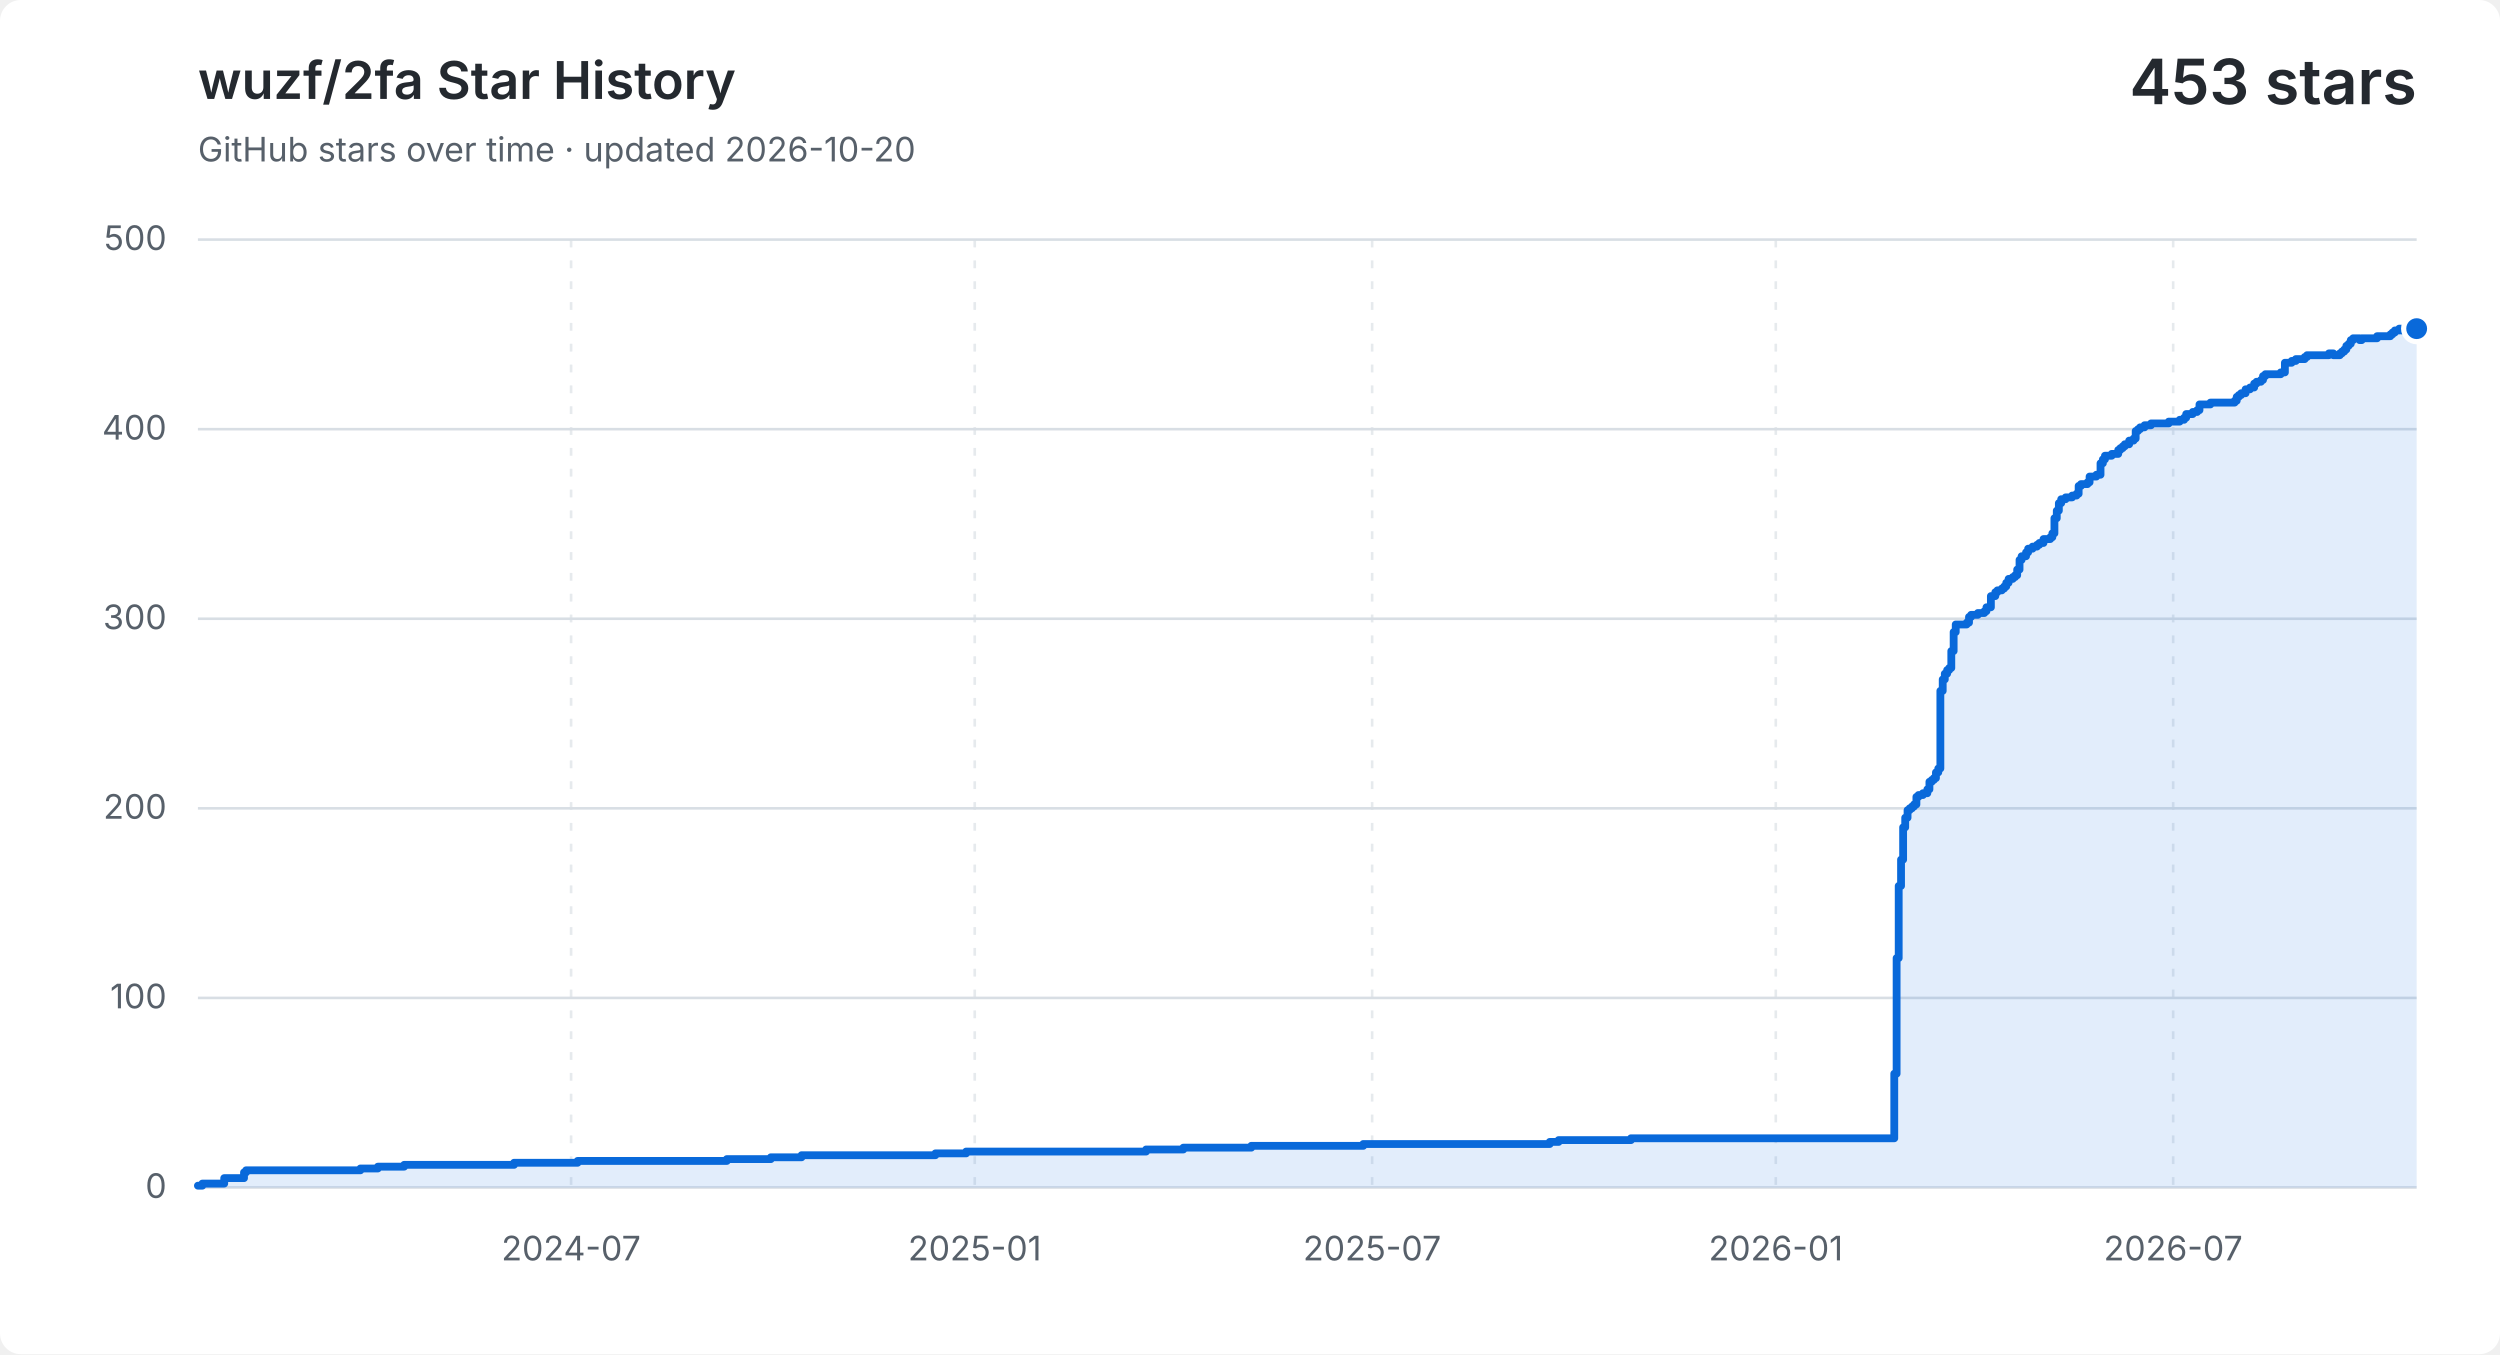
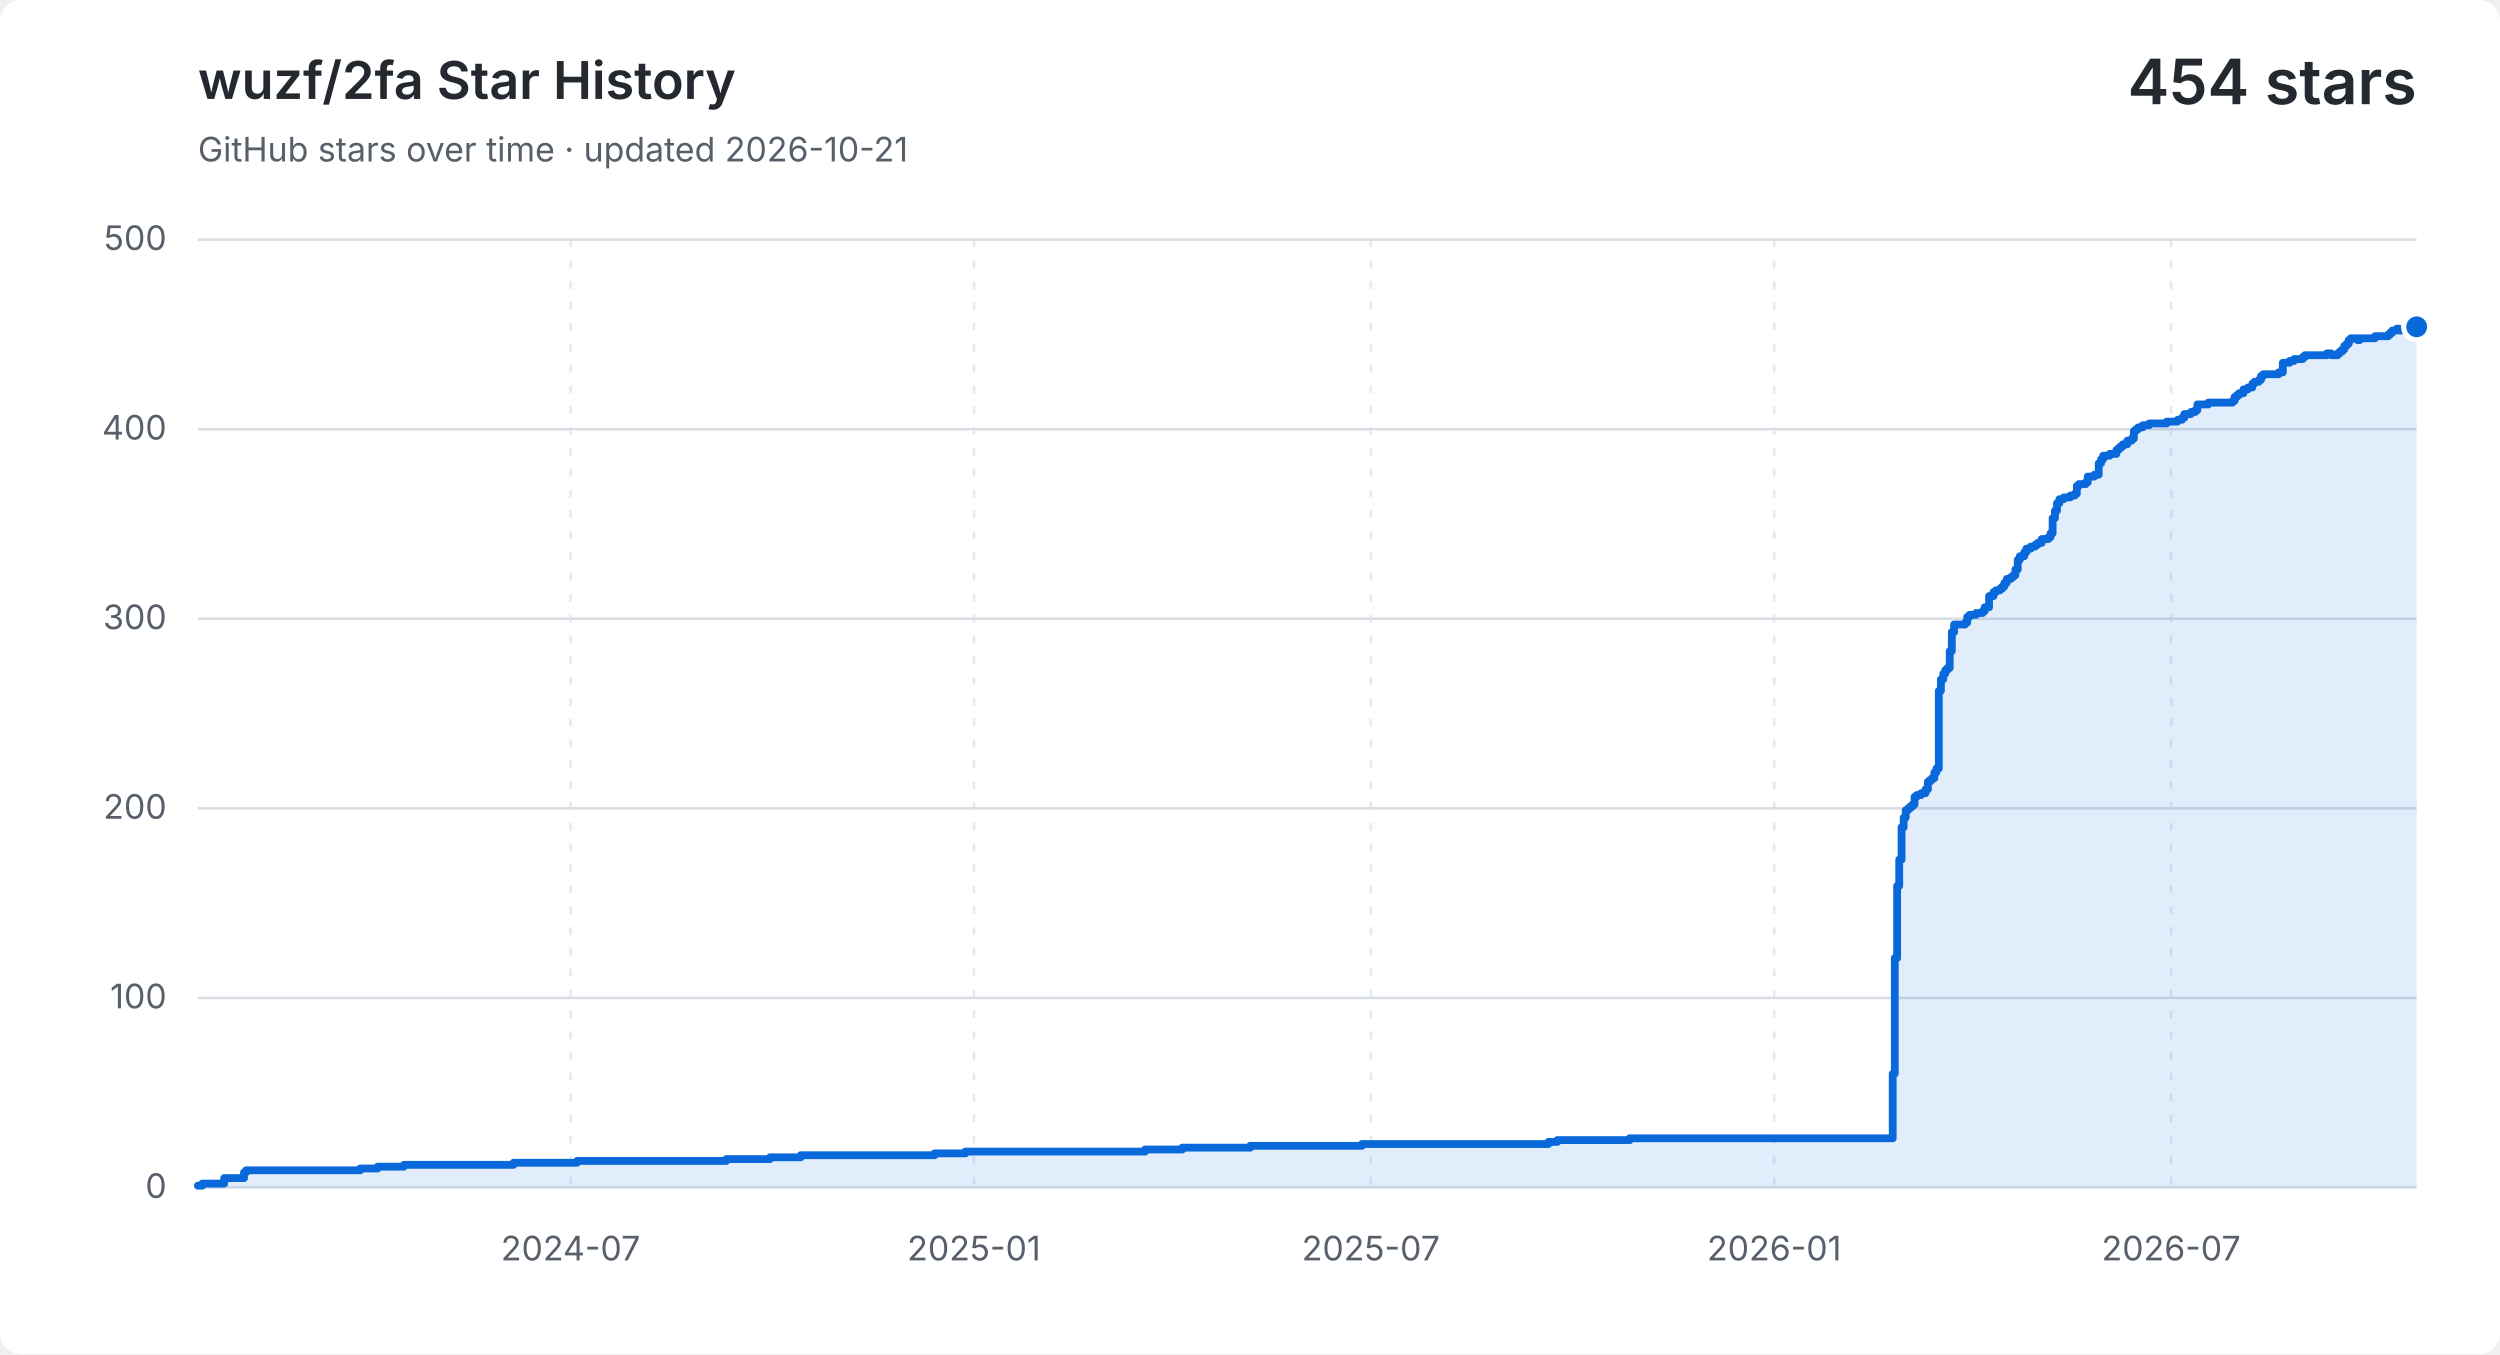
<svg xmlns="http://www.w3.org/2000/svg" width="960" height="520" viewBox="0 0 960 520" role="img" aria-labelledby="title description">
  <style>
    .background { fill: #ffffff; }
    .grid { fill: none; stroke: #d8dee4; stroke-width: 1; }
    .vertical { stroke-dasharray: 3 5; opacity: .65; }
    .label, .subtitle { fill: #57606a; font: 13px -apple-system, BlinkMacSystemFont, "Segoe UI", sans-serif; }
    .heading, .value { fill: #24292f; font-family: -apple-system, BlinkMacSystemFont, "Segoe UI", sans-serif; }
    .heading { font-size: 20px; font-weight: 600; }
    .value { font-size: 24px; font-weight: 600; }
    .area { fill: #0969da; opacity: .12; }
    .line { fill: none; stroke: #0969da; stroke-linecap: round; stroke-linejoin: round; stroke-width: 3; }
    .point { fill: #0969da; stroke: #ffffff; stroke-width: 2; }
    @media (prefers-color-scheme: dark) {
      .background { fill: #0d1117; }
      .grid { stroke: #30363d; }
      .label, .subtitle { fill: #8b949e; }
      .heading, .value { fill: #f0f6fc; }
      .area { fill: #58a6ff; }
      .line { stroke: #58a6ff; }
      .point { fill: #58a6ff; stroke: #0d1117; }
    }
  </style>
  <rect class="background" width="960" height="520" rx="8" />
  <text class="heading" x="76" y="38">wuzf/2fa Star History</text>
-   <text class="subtitle" x="76" y="62">GitHub stars over time · updated 2026-10-20</text>
-   <text class="value" x="928" y="40" text-anchor="end">453 stars</text>
+   <text class="subtitle" x="76" y="62">GitHub stars over time · updated 2026-10-21</text>
+   <text class="value" x="928" y="40" text-anchor="end">454 stars</text>
  <path class="grid" d="M 76 456.0 H 928" />
  <text class="label" x="64" y="460.0" text-anchor="end">0</text>
  <path class="grid" d="M 76 383.2 H 928" />
  <text class="label" x="64" y="387.2" text-anchor="end">100</text>
  <path class="grid" d="M 76 310.4 H 928" />
  <text class="label" x="64" y="314.4" text-anchor="end">200</text>
  <path class="grid" d="M 76 237.6 H 928" />
  <text class="label" x="64" y="241.6" text-anchor="end">300</text>
  <path class="grid" d="M 76 164.8 H 928" />
  <text class="label" x="64" y="168.8" text-anchor="end">400</text>
  <path class="grid" d="M 76 92.0 H 928" />
  <text class="label" x="64" y="96.0" text-anchor="end">500</text>
-   <path class="grid vertical" d="M 219.3 92 V 456" />
-   <text class="label" x="219.3" y="484" text-anchor="middle">2024-07</text>
-   <path class="grid vertical" d="M 374.3 92 V 456" />
-   <text class="label" x="374.3" y="484" text-anchor="middle">2025-01</text>
-   <path class="grid vertical" d="M 526.9 92 V 456" />
-   <text class="label" x="526.9" y="484" text-anchor="middle">2025-07</text>
-   <path class="grid vertical" d="M 681.9 92 V 456" />
-   <text class="label" x="681.9" y="484" text-anchor="middle">2026-01</text>
-   <path class="grid vertical" d="M 834.5 92 V 456" />
-   <text class="label" x="834.5" y="484" text-anchor="middle">2026-07</text>
-   <path class="area" d="M 76.0 455.3 H 77.7 V 454.5 H 86.1 V 452.4 H 93.7 V 450.2 H 94.5 V 449.4 H 138.4 V 448.7 H 145.1 V 448.0 H 155.2 V 447.3 H 197.4 V 446.5 H 221.8 V 445.8 H 279.1 V 445.1 H 296.0 V 444.4 H 307.8 V 443.6 H 359.2 V 442.9 H 371.0 V 442.2 H 440.1 V 441.4 H 454.4 V 440.7 H 480.5 V 440.0 H 523.5 V 439.3 H 595.1 V 438.5 H 598.5 V 437.8 H 626.3 V 437.1 H 727.4 V 412.3 H 728.3 V 367.9 H 729.1 V 340.2 H 730.0 V 330.1 H 730.8 V 317.7 H 731.6 V 314.0 H 732.5 V 311.1 H 733.3 V 310.4 H 734.2 V 309.7 H 735.0 V 308.9 H 735.9 V 306.0 H 736.7 V 305.3 H 738.4 V 304.6 H 740.1 V 303.1 H 740.9 V 300.2 H 741.8 V 299.5 H 742.6 V 298.8 H 743.4 V 296.6 H 744.3 V 295.1 H 745.1 V 265.3 H 746.0 V 260.9 H 746.8 V 258.7 H 747.7 V 257.3 H 748.5 V 256.5 H 749.3 V 250.0 H 750.2 V 242.7 H 751.0 V 239.8 H 755.2 V 239.1 H 756.1 V 236.9 H 756.9 V 236.1 H 759.5 V 235.4 H 762.0 V 234.7 H 762.8 V 233.2 H 764.5 V 228.9 H 766.2 V 227.4 H 767.0 V 226.7 H 768.7 V 226.0 H 769.6 V 225.2 H 770.4 V 223.8 H 771.3 V 222.3 H 772.9 V 221.6 H 773.8 V 220.9 H 774.6 V 218.7 H 775.5 V 215.0 H 776.3 V 213.6 H 778.0 V 212.1 H 778.8 V 210.7 H 780.5 V 209.9 H 782.2 V 209.2 H 783.1 V 208.5 H 784.7 V 207.0 H 787.3 V 206.3 H 788.1 V 204.8 H 788.9 V 199.0 H 789.8 V 196.1 H 790.6 V 193.2 H 791.5 V 191.7 H 793.2 V 191.0 H 795.7 V 190.3 H 797.4 V 189.6 H 798.2 V 186.6 H 799.1 V 185.9 H 801.6 V 185.2 H 802.4 V 183.0 H 805.0 V 182.3 H 806.6 V 177.9 H 807.5 V 176.4 H 808.3 V 175.0 H 810.9 V 174.3 H 813.4 V 172.8 H 814.2 V 172.1 H 815.1 V 171.4 H 815.9 V 170.6 H 817.6 V 169.2 H 819.3 V 168.4 H 820.1 V 165.5 H 821.0 V 164.8 H 821.8 V 164.1 H 823.5 V 163.3 H 826.0 V 162.6 H 832.8 V 161.9 H 837.0 V 161.2 H 838.7 V 160.4 H 839.5 V 159.0 H 842.0 V 158.2 H 843.7 V 157.5 H 844.6 V 155.3 H 848.8 V 154.6 H 858.1 V 153.9 H 858.9 V 152.4 H 859.7 V 151.7 H 860.6 V 151.0 H 862.3 V 149.5 H 864.0 V 148.8 H 865.6 V 147.3 H 866.5 V 146.6 H 868.2 V 145.9 H 869.0 V 144.4 H 869.9 V 143.7 H 875.8 V 143.0 H 877.4 V 139.3 H 880.0 V 138.6 H 881.6 V 137.9 H 882.5 V 137.9 H 883.3 V 137.9 H 884.2 V 137.9 H 885.0 V 137.1 H 885.9 V 136.4 H 886.7 V 136.4 H 887.5 V 136.4 H 888.4 V 136.4 H 889.2 V 136.4 H 890.1 V 136.4 H 890.9 V 136.4 H 891.8 V 136.4 H 892.6 V 136.4 H 893.4 V 136.4 H 894.3 V 135.7 H 895.1 V 135.7 H 896.0 V 136.4 H 896.8 V 136.4 H 897.7 V 136.4 H 898.5 V 135.7 H 899.3 V 135.0 H 900.2 V 134.2 H 901.0 V 132.8 H 901.9 V 132.0 H 902.7 V 130.6 H 903.6 V 129.9 H 904.4 V 129.9 H 905.2 V 129.9 H 906.1 V 130.6 H 906.9 V 129.9 H 907.8 V 129.9 H 908.6 V 129.9 H 909.5 V 129.9 H 910.3 V 129.9 H 911.1 V 129.9 H 912.0 V 129.9 H 912.8 V 129.1 H 913.7 V 129.1 H 914.5 V 129.1 H 915.4 V 129.1 H 916.2 V 129.1 H 917.0 V 129.1 H 917.9 V 128.4 H 918.7 V 127.7 H 919.6 V 126.9 H 920.4 V 126.9 H 921.3 V 126.2 H 922.1 V 126.9 H 922.9 V 126.9 H 923.8 V 126.9 H 924.6 V 126.9 H 925.5 V 126.2 H 926.3 V 126.2 H 927.2 V 125.5 H 928.0 V 126.2 V 456 H 76.0 Z" />
-   <path class="line" d="M 76.0 455.3 H 77.7 V 454.5 H 86.1 V 452.4 H 93.7 V 450.2 H 94.5 V 449.4 H 138.4 V 448.7 H 145.1 V 448.0 H 155.2 V 447.3 H 197.4 V 446.5 H 221.8 V 445.8 H 279.1 V 445.1 H 296.0 V 444.4 H 307.8 V 443.6 H 359.2 V 442.9 H 371.0 V 442.2 H 440.1 V 441.4 H 454.4 V 440.7 H 480.5 V 440.0 H 523.5 V 439.3 H 595.1 V 438.5 H 598.5 V 437.8 H 626.3 V 437.1 H 727.4 V 412.3 H 728.3 V 367.9 H 729.1 V 340.2 H 730.0 V 330.1 H 730.8 V 317.7 H 731.6 V 314.0 H 732.5 V 311.1 H 733.3 V 310.4 H 734.2 V 309.7 H 735.0 V 308.9 H 735.9 V 306.0 H 736.7 V 305.3 H 738.4 V 304.6 H 740.1 V 303.1 H 740.9 V 300.2 H 741.8 V 299.5 H 742.6 V 298.8 H 743.4 V 296.6 H 744.3 V 295.1 H 745.1 V 265.3 H 746.0 V 260.9 H 746.8 V 258.7 H 747.7 V 257.3 H 748.5 V 256.5 H 749.3 V 250.0 H 750.2 V 242.7 H 751.0 V 239.8 H 755.2 V 239.1 H 756.1 V 236.9 H 756.9 V 236.1 H 759.5 V 235.4 H 762.0 V 234.7 H 762.8 V 233.2 H 764.5 V 228.9 H 766.2 V 227.4 H 767.0 V 226.7 H 768.7 V 226.0 H 769.6 V 225.2 H 770.4 V 223.8 H 771.3 V 222.3 H 772.9 V 221.6 H 773.8 V 220.9 H 774.6 V 218.7 H 775.5 V 215.0 H 776.3 V 213.6 H 778.0 V 212.1 H 778.8 V 210.7 H 780.5 V 209.9 H 782.2 V 209.2 H 783.1 V 208.5 H 784.7 V 207.0 H 787.3 V 206.3 H 788.1 V 204.8 H 788.9 V 199.0 H 789.8 V 196.1 H 790.6 V 193.2 H 791.5 V 191.7 H 793.2 V 191.0 H 795.7 V 190.3 H 797.4 V 189.6 H 798.2 V 186.6 H 799.1 V 185.9 H 801.6 V 185.2 H 802.4 V 183.0 H 805.0 V 182.3 H 806.6 V 177.9 H 807.5 V 176.4 H 808.3 V 175.0 H 810.9 V 174.3 H 813.4 V 172.8 H 814.2 V 172.1 H 815.1 V 171.4 H 815.9 V 170.6 H 817.6 V 169.2 H 819.3 V 168.4 H 820.1 V 165.5 H 821.0 V 164.8 H 821.8 V 164.1 H 823.5 V 163.3 H 826.0 V 162.6 H 832.8 V 161.9 H 837.0 V 161.2 H 838.7 V 160.4 H 839.5 V 159.0 H 842.0 V 158.2 H 843.7 V 157.5 H 844.6 V 155.3 H 848.8 V 154.6 H 858.1 V 153.9 H 858.9 V 152.4 H 859.7 V 151.7 H 860.6 V 151.0 H 862.3 V 149.5 H 864.0 V 148.8 H 865.6 V 147.3 H 866.5 V 146.6 H 868.2 V 145.9 H 869.0 V 144.4 H 869.9 V 143.7 H 875.8 V 143.0 H 877.4 V 139.3 H 880.0 V 138.6 H 881.6 V 137.9 H 882.5 V 137.9 H 883.3 V 137.9 H 884.2 V 137.9 H 885.0 V 137.1 H 885.9 V 136.4 H 886.7 V 136.4 H 887.5 V 136.4 H 888.4 V 136.4 H 889.2 V 136.4 H 890.1 V 136.4 H 890.9 V 136.4 H 891.8 V 136.4 H 892.6 V 136.4 H 893.4 V 136.4 H 894.3 V 135.7 H 895.1 V 135.7 H 896.0 V 136.4 H 896.8 V 136.4 H 897.7 V 136.4 H 898.5 V 135.7 H 899.3 V 135.0 H 900.2 V 134.2 H 901.0 V 132.8 H 901.9 V 132.0 H 902.7 V 130.6 H 903.6 V 129.9 H 904.4 V 129.9 H 905.2 V 129.9 H 906.1 V 130.6 H 906.9 V 129.9 H 907.8 V 129.9 H 908.6 V 129.9 H 909.5 V 129.9 H 910.3 V 129.9 H 911.1 V 129.9 H 912.0 V 129.9 H 912.8 V 129.1 H 913.7 V 129.1 H 914.5 V 129.1 H 915.4 V 129.1 H 916.2 V 129.1 H 917.0 V 129.1 H 917.9 V 128.4 H 918.7 V 127.7 H 919.6 V 126.9 H 920.4 V 126.9 H 921.3 V 126.2 H 922.1 V 126.9 H 922.9 V 126.9 H 923.8 V 126.9 H 924.6 V 126.9 H 925.5 V 126.2 H 926.3 V 126.2 H 927.2 V 125.5 H 928.0 V 126.2" />
-   <circle class="point" cx="928.0" cy="126.2" r="5" />
+   <path class="grid vertical" d="M 219.1 92 V 456" />
+   <text class="label" x="219.1" y="484" text-anchor="middle">2024-07</text>
+   <path class="grid vertical" d="M 374.0 92 V 456" />
+   <text class="label" x="374.0" y="484" text-anchor="middle">2025-01</text>
+   <path class="grid vertical" d="M 526.4 92 V 456" />
+   <text class="label" x="526.4" y="484" text-anchor="middle">2025-07</text>
+   <path class="grid vertical" d="M 681.3 92 V 456" />
+   <text class="label" x="681.3" y="484" text-anchor="middle">2026-01</text>
+   <path class="grid vertical" d="M 833.7 92 V 456" />
+   <text class="label" x="833.7" y="484" text-anchor="middle">2026-07</text>
+   <path class="area" d="M 76.0 455.3 H 77.7 V 454.5 H 86.1 V 452.4 H 93.7 V 450.2 H 94.5 V 449.4 H 138.3 V 448.7 H 145.0 V 448.0 H 155.1 V 447.3 H 197.2 V 446.5 H 221.6 V 445.8 H 278.9 V 445.1 H 295.7 V 444.4 H 307.5 V 443.6 H 358.9 V 442.9 H 370.7 V 442.2 H 439.7 V 441.4 H 454.0 V 440.7 H 480.1 V 440.0 H 523.0 V 439.3 H 594.6 V 438.5 H 598.0 V 437.8 H 625.8 V 437.1 H 726.8 V 412.3 H 727.6 V 367.9 H 728.5 V 340.2 H 729.3 V 330.1 H 730.2 V 317.7 H 731.0 V 314.0 H 731.8 V 311.1 H 732.7 V 310.4 H 733.5 V 309.7 H 734.4 V 308.9 H 735.2 V 306.0 H 736.0 V 305.3 H 737.7 V 304.6 H 739.4 V 303.1 H 740.3 V 300.2 H 741.1 V 299.5 H 741.9 V 298.8 H 742.8 V 296.6 H 743.6 V 295.1 H 744.5 V 265.3 H 745.3 V 260.9 H 746.2 V 258.7 H 747.0 V 257.3 H 747.8 V 256.5 H 748.7 V 250.0 H 749.5 V 242.7 H 750.4 V 239.8 H 754.6 V 239.1 H 755.4 V 236.9 H 756.3 V 236.1 H 758.8 V 235.4 H 761.3 V 234.7 H 762.1 V 233.2 H 763.8 V 228.9 H 765.5 V 227.4 H 766.4 V 226.7 H 768.0 V 226.0 H 768.9 V 225.2 H 769.7 V 223.8 H 770.6 V 222.3 H 772.2 V 221.6 H 773.1 V 220.9 H 773.9 V 218.7 H 774.8 V 215.0 H 775.6 V 213.6 H 777.3 V 212.1 H 778.1 V 210.7 H 779.8 V 209.9 H 781.5 V 209.2 H 782.4 V 208.5 H 784.0 V 207.0 H 786.6 V 206.3 H 787.4 V 204.8 H 788.2 V 199.0 H 789.1 V 196.1 H 789.9 V 193.2 H 790.8 V 191.7 H 792.5 V 191.0 H 795.0 V 190.3 H 796.7 V 189.6 H 797.5 V 186.6 H 798.3 V 185.9 H 800.9 V 185.2 H 801.7 V 183.0 H 804.2 V 182.3 H 805.9 V 177.9 H 806.8 V 176.4 H 807.6 V 175.0 H 810.1 V 174.3 H 812.7 V 172.8 H 813.5 V 172.1 H 814.3 V 171.4 H 815.2 V 170.6 H 816.9 V 169.2 H 818.6 V 168.4 H 819.4 V 165.5 H 820.2 V 164.8 H 821.1 V 164.1 H 822.8 V 163.3 H 825.3 V 162.6 H 832.0 V 161.9 H 836.2 V 161.2 H 837.9 V 160.4 H 838.8 V 159.0 H 841.3 V 158.2 H 843.0 V 157.5 H 843.8 V 155.3 H 848.0 V 154.6 H 857.3 V 153.9 H 858.1 V 152.4 H 859.0 V 151.7 H 859.8 V 151.0 H 861.5 V 149.5 H 863.2 V 148.8 H 864.9 V 147.3 H 865.7 V 146.6 H 867.4 V 145.9 H 868.2 V 144.4 H 869.1 V 143.7 H 875.0 V 143.0 H 876.6 V 139.3 H 879.2 V 138.6 H 880.9 V 137.9 H 881.7 V 137.9 H 882.5 V 137.9 H 883.4 V 137.9 H 884.2 V 137.1 H 885.1 V 136.4 H 885.9 V 136.4 H 886.7 V 136.4 H 887.6 V 136.4 H 888.4 V 136.4 H 889.3 V 136.4 H 890.1 V 136.4 H 891.0 V 136.4 H 891.8 V 136.4 H 892.6 V 136.4 H 893.5 V 135.7 H 894.3 V 135.7 H 895.2 V 136.4 H 896.0 V 136.4 H 896.8 V 136.4 H 897.7 V 135.7 H 898.5 V 135.0 H 899.4 V 134.2 H 900.2 V 132.8 H 901.1 V 132.0 H 901.9 V 130.6 H 902.7 V 129.9 H 903.6 V 129.9 H 904.4 V 129.9 H 905.3 V 130.6 H 906.1 V 129.9 H 907.0 V 129.9 H 907.8 V 129.9 H 908.6 V 129.9 H 909.5 V 129.9 H 910.3 V 129.9 H 911.2 V 129.9 H 912.0 V 129.1 H 912.8 V 129.1 H 913.7 V 129.1 H 914.5 V 129.1 H 915.4 V 129.1 H 916.2 V 129.1 H 917.1 V 128.4 H 917.9 V 127.7 H 918.7 V 126.9 H 919.6 V 126.9 H 920.4 V 126.2 H 921.3 V 126.9 H 922.1 V 126.9 H 922.9 V 126.9 H 923.8 V 126.9 H 924.6 V 126.2 H 925.5 V 126.2 H 926.3 V 125.5 H 927.2 V 126.2 H 928.0 V 125.5 V 456 H 76.0 Z" />
+   <path class="line" d="M 76.0 455.3 H 77.7 V 454.5 H 86.1 V 452.4 H 93.7 V 450.2 H 94.5 V 449.4 H 138.3 V 448.7 H 145.0 V 448.0 H 155.1 V 447.3 H 197.2 V 446.5 H 221.6 V 445.8 H 278.9 V 445.1 H 295.7 V 444.4 H 307.5 V 443.6 H 358.9 V 442.9 H 370.7 V 442.2 H 439.7 V 441.4 H 454.0 V 440.7 H 480.1 V 440.0 H 523.0 V 439.3 H 594.6 V 438.5 H 598.0 V 437.8 H 625.8 V 437.1 H 726.8 V 412.3 H 727.6 V 367.9 H 728.5 V 340.2 H 729.3 V 330.1 H 730.2 V 317.7 H 731.0 V 314.0 H 731.8 V 311.1 H 732.7 V 310.4 H 733.5 V 309.7 H 734.4 V 308.9 H 735.2 V 306.0 H 736.0 V 305.3 H 737.7 V 304.6 H 739.4 V 303.1 H 740.3 V 300.2 H 741.1 V 299.5 H 741.9 V 298.8 H 742.8 V 296.6 H 743.6 V 295.1 H 744.5 V 265.3 H 745.3 V 260.9 H 746.2 V 258.7 H 747.0 V 257.3 H 747.8 V 256.5 H 748.7 V 250.0 H 749.5 V 242.7 H 750.4 V 239.8 H 754.6 V 239.1 H 755.4 V 236.9 H 756.3 V 236.1 H 758.8 V 235.4 H 761.3 V 234.7 H 762.1 V 233.2 H 763.8 V 228.9 H 765.5 V 227.4 H 766.4 V 226.7 H 768.0 V 226.0 H 768.9 V 225.2 H 769.7 V 223.8 H 770.6 V 222.3 H 772.2 V 221.6 H 773.1 V 220.9 H 773.9 V 218.7 H 774.8 V 215.0 H 775.6 V 213.6 H 777.3 V 212.1 H 778.1 V 210.7 H 779.8 V 209.9 H 781.5 V 209.2 H 782.4 V 208.5 H 784.0 V 207.0 H 786.6 V 206.3 H 787.4 V 204.8 H 788.2 V 199.0 H 789.1 V 196.1 H 789.9 V 193.2 H 790.8 V 191.7 H 792.5 V 191.0 H 795.0 V 190.3 H 796.7 V 189.6 H 797.5 V 186.6 H 798.3 V 185.9 H 800.9 V 185.2 H 801.7 V 183.0 H 804.2 V 182.3 H 805.9 V 177.9 H 806.8 V 176.4 H 807.6 V 175.0 H 810.1 V 174.3 H 812.7 V 172.8 H 813.5 V 172.1 H 814.3 V 171.4 H 815.2 V 170.6 H 816.9 V 169.2 H 818.6 V 168.4 H 819.4 V 165.5 H 820.2 V 164.8 H 821.1 V 164.1 H 822.8 V 163.3 H 825.3 V 162.6 H 832.0 V 161.9 H 836.2 V 161.2 H 837.9 V 160.4 H 838.8 V 159.0 H 841.3 V 158.2 H 843.0 V 157.5 H 843.8 V 155.3 H 848.0 V 154.6 H 857.3 V 153.9 H 858.1 V 152.4 H 859.0 V 151.7 H 859.8 V 151.0 H 861.5 V 149.5 H 863.2 V 148.8 H 864.9 V 147.3 H 865.7 V 146.6 H 867.4 V 145.9 H 868.2 V 144.4 H 869.1 V 143.7 H 875.0 V 143.0 H 876.6 V 139.3 H 879.2 V 138.6 H 880.9 V 137.9 H 881.7 V 137.9 H 882.5 V 137.9 H 883.4 V 137.9 H 884.2 V 137.1 H 885.1 V 136.4 H 885.9 V 136.4 H 886.7 V 136.4 H 887.6 V 136.4 H 888.4 V 136.4 H 889.3 V 136.4 H 890.1 V 136.4 H 891.0 V 136.4 H 891.8 V 136.4 H 892.6 V 136.4 H 893.5 V 135.7 H 894.3 V 135.7 H 895.2 V 136.4 H 896.0 V 136.4 H 896.8 V 136.4 H 897.7 V 135.7 H 898.5 V 135.0 H 899.4 V 134.2 H 900.2 V 132.8 H 901.1 V 132.0 H 901.9 V 130.6 H 902.7 V 129.9 H 903.6 V 129.9 H 904.4 V 129.9 H 905.3 V 130.6 H 906.1 V 129.9 H 907.0 V 129.9 H 907.8 V 129.9 H 908.6 V 129.9 H 909.5 V 129.9 H 910.3 V 129.9 H 911.2 V 129.9 H 912.0 V 129.1 H 912.8 V 129.1 H 913.7 V 129.1 H 914.5 V 129.1 H 915.4 V 129.1 H 916.2 V 129.1 H 917.1 V 128.4 H 917.9 V 127.7 H 918.7 V 126.9 H 919.6 V 126.9 H 920.4 V 126.2 H 921.3 V 126.9 H 922.1 V 126.9 H 922.9 V 126.9 H 923.8 V 126.9 H 924.6 V 126.2 H 925.5 V 126.2 H 926.3 V 125.5 H 927.2 V 126.2 H 928.0 V 125.5" />
+   <circle class="point" cx="928.0" cy="125.5" r="5" />
</svg>
